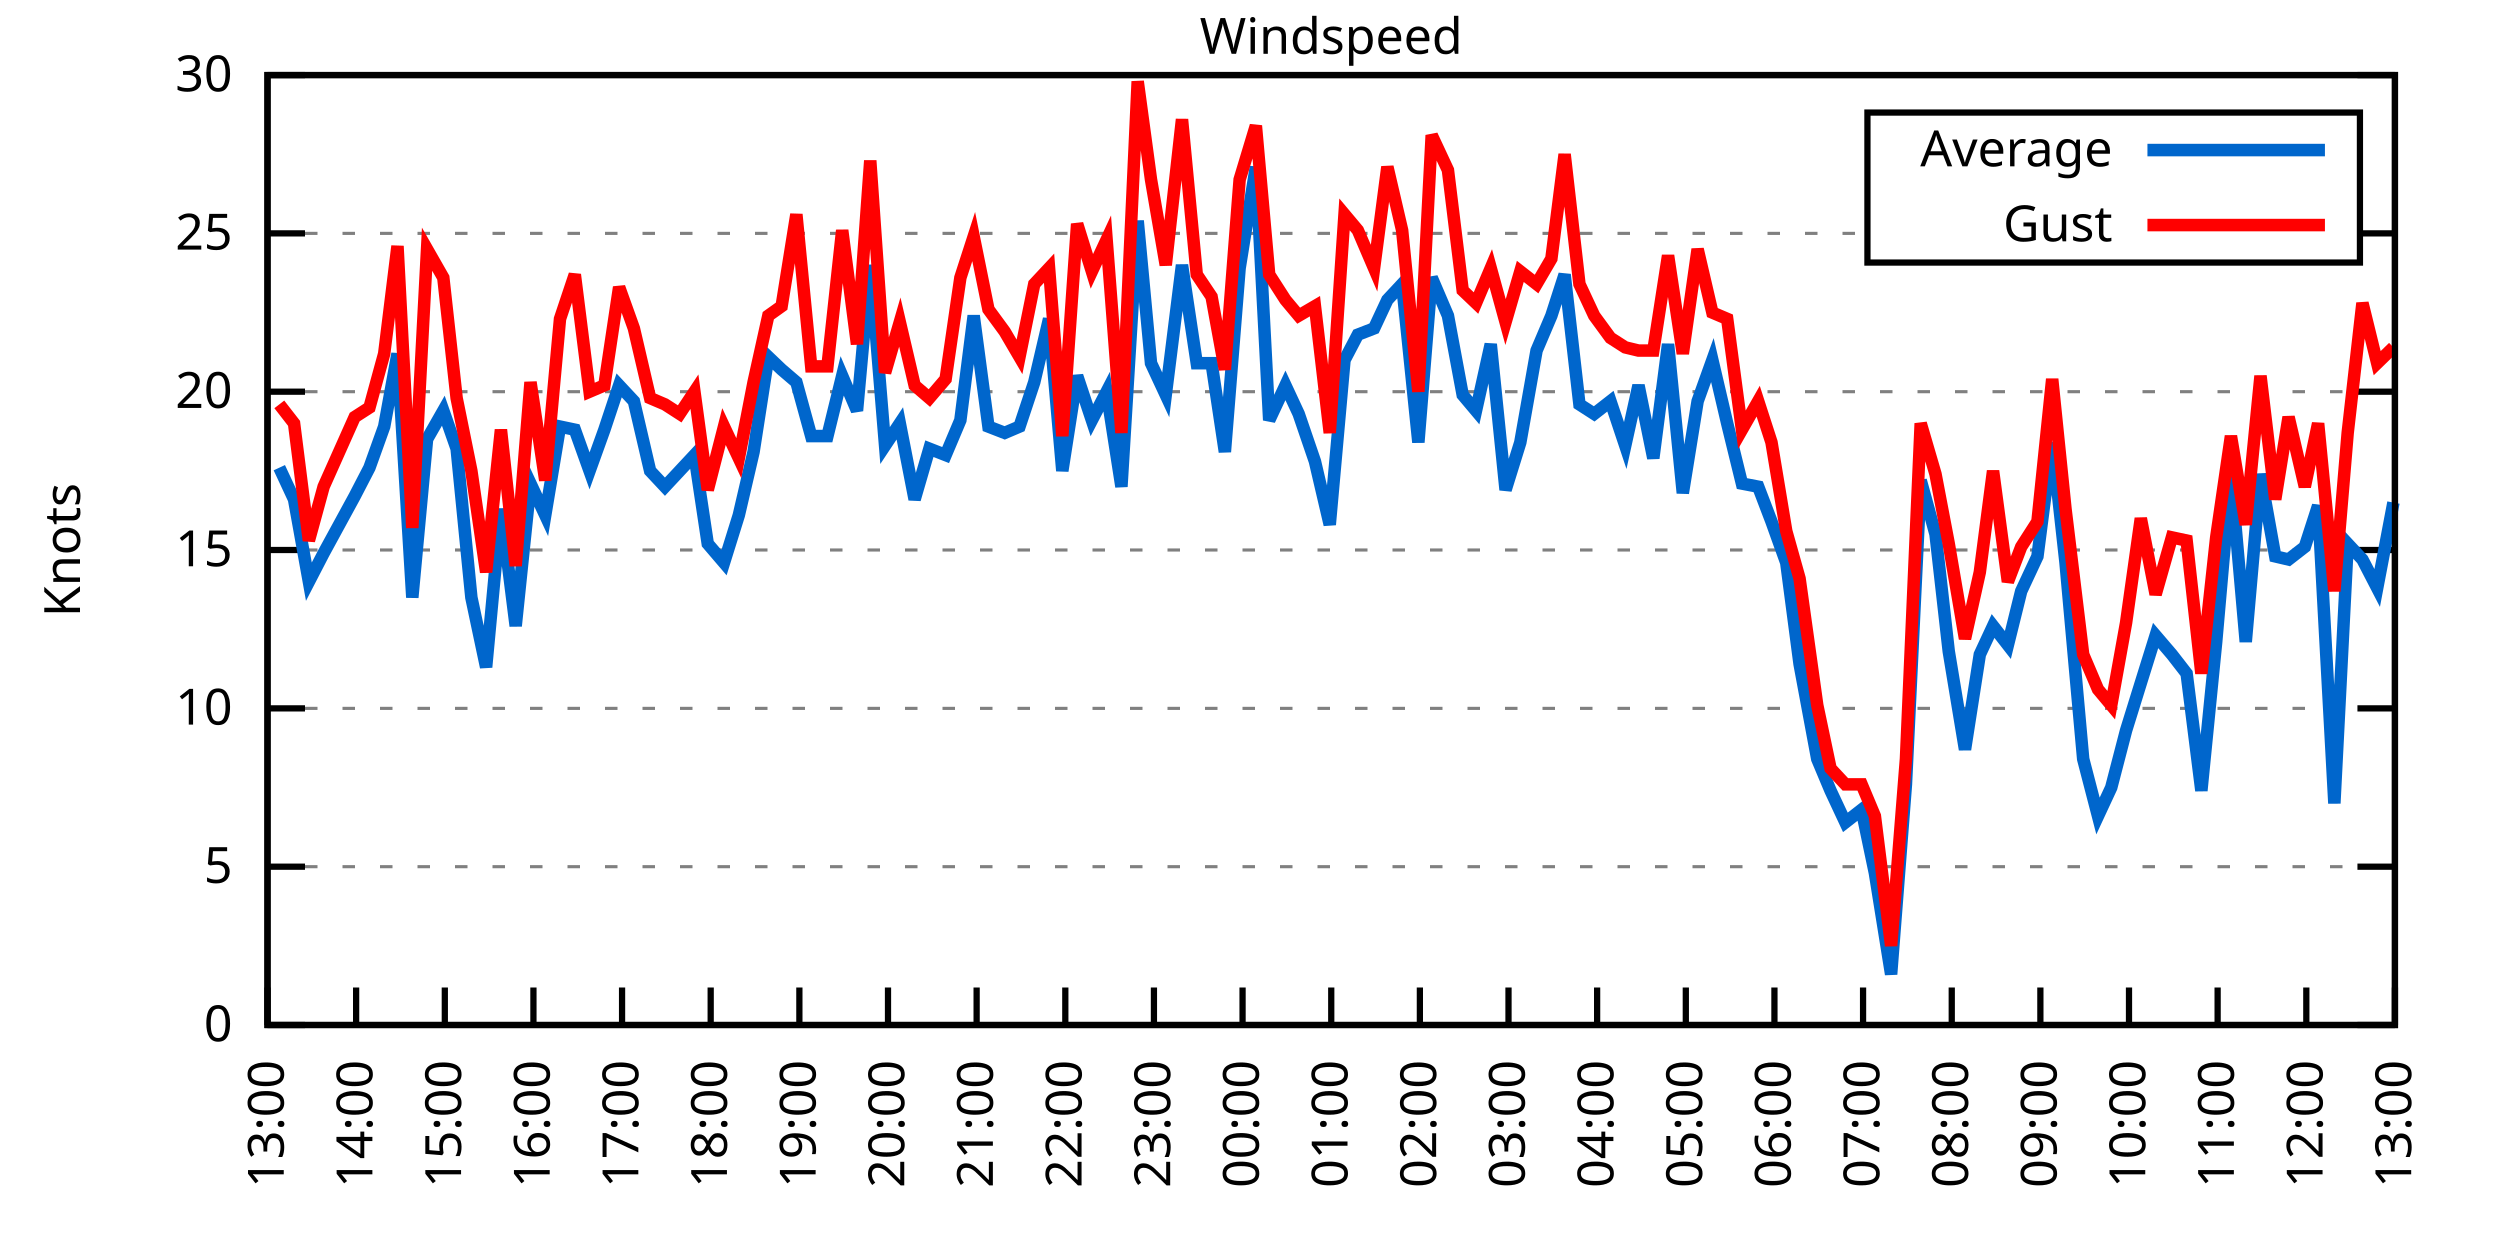
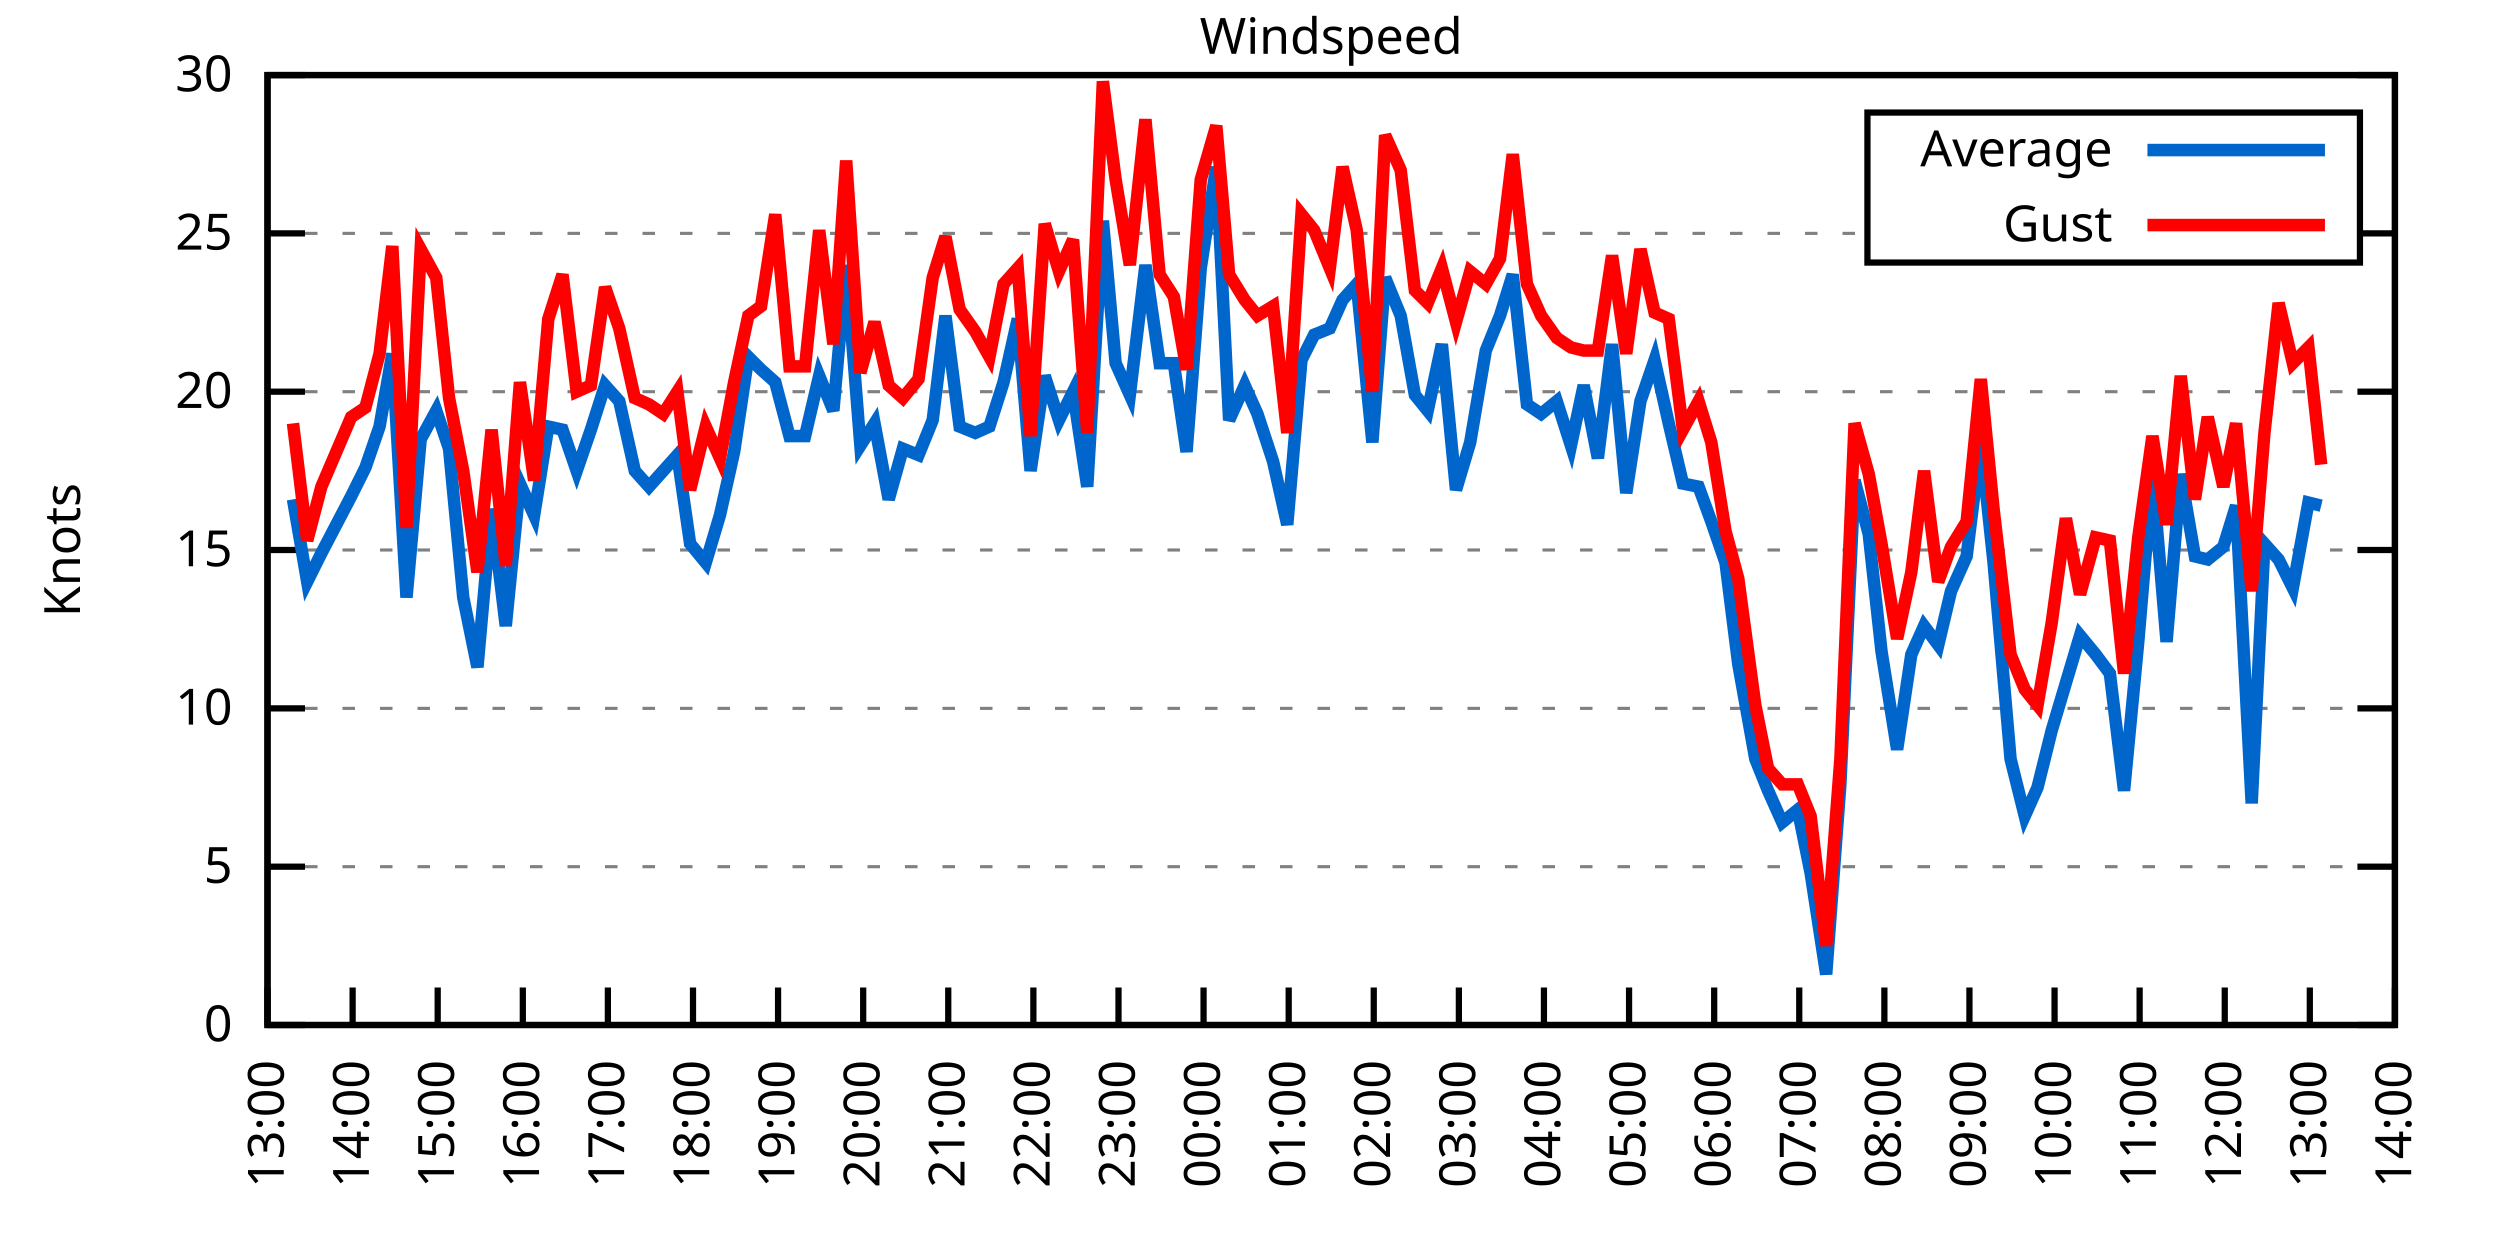
<svg xmlns="http://www.w3.org/2000/svg" xmlns:xlink="http://www.w3.org/1999/xlink" width="400" height="200" viewBox="0 0 400 200">
  <g id="gnuplot_canvas">
    <rect x="0" y="0" width="400" height="200" fill="none" />
    <defs>
      <circle id="gpDot" r="0.5" stroke-width="0.5" stroke="currentColor" />
      <path id="gpPt0" stroke-width="0.333" stroke="currentColor" d="M-1,0 h2 M0,-1 v2" />
      <path id="gpPt1" stroke-width="0.333" stroke="currentColor" d="M-1,-1 L1,1 M1,-1 L-1,1" />
      <path id="gpPt2" stroke-width="0.333" stroke="currentColor" d="M-1,0 L1,0 M0,-1 L0,1 M-1,-1 L1,1 M-1,1 L1,-1" />
      <rect id="gpPt3" stroke-width="0.333" stroke="currentColor" x="-1" y="-1" width="2" height="2" />
      <rect id="gpPt4" stroke-width="0.333" stroke="currentColor" fill="currentColor" x="-1" y="-1" width="2" height="2" />
      <circle id="gpPt5" stroke-width="0.333" stroke="currentColor" cx="0" cy="0" r="1" />
      <use xlink:href="#gpPt5" id="gpPt6" fill="currentColor" stroke="none" />
      <path id="gpPt7" stroke-width="0.333" stroke="currentColor" d="M0,-1.33 L-1.33,0.67 L1.33,0.67 z" />
      <use xlink:href="#gpPt7" id="gpPt8" fill="currentColor" stroke="none" />
      <use xlink:href="#gpPt7" id="gpPt9" stroke="currentColor" transform="rotate(180)" />
      <use xlink:href="#gpPt9" id="gpPt10" fill="currentColor" stroke="none" />
      <use xlink:href="#gpPt3" id="gpPt11" stroke="currentColor" transform="rotate(45)" />
      <use xlink:href="#gpPt11" id="gpPt12" fill="currentColor" stroke="none" />
      <path id="gpPt13" stroke-width="0.333" stroke="currentColor" d="M0,1.330 L1.265,0.411 L0.782,-1.067 L-0.782,-1.076 L-1.265,0.411 z" />
      <use xlink:href="#gpPt13" id="gpPt14" fill="currentColor" stroke="none" />
      <filter id="textbox" filterUnits="objectBoundingBox" x="0" y="0" height="1" width="1">
        <feFlood flood-color="white" flood-opacity="1" result="bgnd" />
        <feComposite in="SourceGraphic" in2="bgnd" operator="atop" />
      </filter>
      <filter id="greybox" filterUnits="objectBoundingBox" x="0" y="0" height="1" width="1">
        <feFlood flood-color="lightgrey" flood-opacity="1" result="grey" />
        <feComposite in="SourceGraphic" in2="grey" operator="atop" />
      </filter>
    </defs>
    <g fill="none" color="white" stroke="currentColor" stroke-width="1.00" stroke-linecap="butt" stroke-linejoin="miter">
</g>
    <g fill="none" color="black" stroke="currentColor" stroke-width="1.00" stroke-linecap="butt" stroke-linejoin="miter">
      <g stroke="none" shape-rendering="crispEdges">
        <polygon fill="rgb(255, 255, 255)" points="42.80,164.00 383.18,164.00 383.18,12.02 42.80,12.02 " />
      </g>
    </g>
    <g fill="none" color="black" stroke="currentColor" stroke-width="1.00" stroke-linecap="butt" stroke-linejoin="miter">
</g>
    <g fill="none" color="black" stroke="black" stroke-width="0.50" stroke-linecap="butt" stroke-linejoin="miter">
</g>
    <g fill="none" color="gray" stroke="currentColor" stroke-width="0.50" stroke-linecap="butt" stroke-linejoin="miter">
      <path stroke="gray" stroke-dasharray="2,4" class="gridline" d="M42.80,164.00 L383.19,164.00  " />
    </g>
    <g fill="none" color="gray" stroke="gray" stroke-width="1.00" stroke-linecap="butt" stroke-linejoin="miter">
</g>
    <g fill="none" color="black" stroke="currentColor" stroke-width="1.00" stroke-linecap="butt" stroke-linejoin="miter">
      <path stroke="black" d="M42.80,164.00 L48.80,164.00 M383.19,164.00 L377.19,164.00  " />
      <g transform="translate(37.20,166.60)" stroke="none" fill="black" font-family="Sans" font-size="8.00" text-anchor="end">
        <text>
          <tspan font-family="Sans"> 0</tspan>
        </text>
      </g>
    </g>
    <g fill="none" color="black" stroke="currentColor" stroke-width="1.00" stroke-linecap="butt" stroke-linejoin="miter">
</g>
    <g fill="none" color="black" stroke="black" stroke-width="0.50" stroke-linecap="butt" stroke-linejoin="miter">
</g>
    <g fill="none" color="gray" stroke="currentColor" stroke-width="0.50" stroke-linecap="butt" stroke-linejoin="miter">
      <path stroke="gray" stroke-dasharray="2,4" class="gridline" d="M42.80,138.67 L383.19,138.67  " />
    </g>
    <g fill="none" color="gray" stroke="gray" stroke-width="1.00" stroke-linecap="butt" stroke-linejoin="miter">
</g>
    <g fill="none" color="black" stroke="currentColor" stroke-width="1.00" stroke-linecap="butt" stroke-linejoin="miter">
      <path stroke="black" d="M42.80,138.67 L48.80,138.67 M383.19,138.67 L377.19,138.67  " />
      <g transform="translate(37.20,141.27)" stroke="none" fill="black" font-family="Sans" font-size="8.00" text-anchor="end">
        <text>
          <tspan font-family="Sans"> 5</tspan>
        </text>
      </g>
    </g>
    <g fill="none" color="black" stroke="currentColor" stroke-width="1.00" stroke-linecap="butt" stroke-linejoin="miter">
</g>
    <g fill="none" color="black" stroke="black" stroke-width="0.50" stroke-linecap="butt" stroke-linejoin="miter">
</g>
    <g fill="none" color="gray" stroke="currentColor" stroke-width="0.50" stroke-linecap="butt" stroke-linejoin="miter">
      <path stroke="gray" stroke-dasharray="2,4" class="gridline" d="M42.80,113.34 L383.19,113.34  " />
    </g>
    <g fill="none" color="gray" stroke="gray" stroke-width="1.00" stroke-linecap="butt" stroke-linejoin="miter">
</g>
    <g fill="none" color="black" stroke="currentColor" stroke-width="1.00" stroke-linecap="butt" stroke-linejoin="miter">
      <path stroke="black" d="M42.80,113.34 L48.80,113.34 M383.19,113.34 L377.19,113.34  " />
      <g transform="translate(37.20,115.94)" stroke="none" fill="black" font-family="Sans" font-size="8.00" text-anchor="end">
        <text>
          <tspan font-family="Sans"> 10</tspan>
        </text>
      </g>
    </g>
    <g fill="none" color="black" stroke="currentColor" stroke-width="1.00" stroke-linecap="butt" stroke-linejoin="miter">
</g>
    <g fill="none" color="black" stroke="black" stroke-width="0.50" stroke-linecap="butt" stroke-linejoin="miter">
</g>
    <g fill="none" color="gray" stroke="currentColor" stroke-width="0.50" stroke-linecap="butt" stroke-linejoin="miter">
      <path stroke="gray" stroke-dasharray="2,4" class="gridline" d="M42.80,88.00 L383.19,88.00  " />
    </g>
    <g fill="none" color="gray" stroke="gray" stroke-width="1.00" stroke-linecap="butt" stroke-linejoin="miter">
</g>
    <g fill="none" color="black" stroke="currentColor" stroke-width="1.00" stroke-linecap="butt" stroke-linejoin="miter">
      <path stroke="black" d="M42.80,88.00 L48.80,88.00 M383.19,88.00 L377.19,88.00  " />
      <g transform="translate(37.20,90.60)" stroke="none" fill="black" font-family="Sans" font-size="8.00" text-anchor="end">
        <text>
          <tspan font-family="Sans"> 15</tspan>
        </text>
      </g>
    </g>
    <g fill="none" color="black" stroke="currentColor" stroke-width="1.00" stroke-linecap="butt" stroke-linejoin="miter">
</g>
    <g fill="none" color="black" stroke="black" stroke-width="0.50" stroke-linecap="butt" stroke-linejoin="miter">
</g>
    <g fill="none" color="gray" stroke="currentColor" stroke-width="0.50" stroke-linecap="butt" stroke-linejoin="miter">
      <path stroke="gray" stroke-dasharray="2,4" class="gridline" d="M42.80,62.67 L383.19,62.67  " />
    </g>
    <g fill="none" color="gray" stroke="gray" stroke-width="1.00" stroke-linecap="butt" stroke-linejoin="miter">
</g>
    <g fill="none" color="black" stroke="currentColor" stroke-width="1.00" stroke-linecap="butt" stroke-linejoin="miter">
      <path stroke="black" d="M42.80,62.67 L48.80,62.67 M383.19,62.67 L377.19,62.67  " />
      <g transform="translate(37.20,65.27)" stroke="none" fill="black" font-family="Sans" font-size="8.00" text-anchor="end">
        <text>
          <tspan font-family="Sans"> 20</tspan>
        </text>
      </g>
    </g>
    <g fill="none" color="black" stroke="currentColor" stroke-width="1.00" stroke-linecap="butt" stroke-linejoin="miter">
</g>
    <g fill="none" color="black" stroke="black" stroke-width="0.50" stroke-linecap="butt" stroke-linejoin="miter">
</g>
    <g fill="none" color="gray" stroke="currentColor" stroke-width="0.50" stroke-linecap="butt" stroke-linejoin="miter">
      <path stroke="gray" stroke-dasharray="2,4" class="gridline" d="M42.80,37.34 L298.79,37.34 M377.59,37.34 L383.19,37.34  " />
    </g>
    <g fill="none" color="gray" stroke="gray" stroke-width="1.00" stroke-linecap="butt" stroke-linejoin="miter">
</g>
    <g fill="none" color="black" stroke="currentColor" stroke-width="1.00" stroke-linecap="butt" stroke-linejoin="miter">
      <path stroke="black" d="M42.80,37.34 L48.80,37.34 M383.19,37.34 L377.19,37.34  " />
      <g transform="translate(37.20,39.94)" stroke="none" fill="black" font-family="Sans" font-size="8.00" text-anchor="end">
        <text>
          <tspan font-family="Sans"> 25</tspan>
        </text>
      </g>
    </g>
    <g fill="none" color="black" stroke="currentColor" stroke-width="1.00" stroke-linecap="butt" stroke-linejoin="miter">
</g>
    <g fill="none" color="black" stroke="black" stroke-width="0.50" stroke-linecap="butt" stroke-linejoin="miter">
</g>
    <g fill="none" color="gray" stroke="currentColor" stroke-width="0.50" stroke-linecap="butt" stroke-linejoin="miter">
      <path stroke="gray" stroke-dasharray="2,4" class="gridline" d="M42.80,12.01 L383.19,12.01  " />
    </g>
    <g fill="none" color="gray" stroke="gray" stroke-width="1.00" stroke-linecap="butt" stroke-linejoin="miter">
</g>
    <g fill="none" color="black" stroke="currentColor" stroke-width="1.00" stroke-linecap="butt" stroke-linejoin="miter">
      <path stroke="black" d="M42.80,12.01 L48.80,12.01 M383.19,12.01 L377.19,12.01  " />
      <g transform="translate(37.20,14.61)" stroke="none" fill="black" font-family="Sans" font-size="8.00" text-anchor="end">
        <text>
          <tspan font-family="Sans"> 30</tspan>
        </text>
      </g>
    </g>
    <g fill="none" color="black" stroke="currentColor" stroke-width="1.00" stroke-linecap="butt" stroke-linejoin="miter">
      <path stroke="black" d="M42.80,164.00 L42.80,158.00  " />
      <g transform="translate(45.40,169.60) rotate(270.00)" stroke="none" fill="black" font-family="Sans" font-size="8.00" text-anchor="end">
        <text>
          <tspan font-family="Sans">13:00</tspan>
        </text>
      </g>
    </g>
    <g fill="none" color="black" stroke="currentColor" stroke-width="1.00" stroke-linecap="butt" stroke-linejoin="miter">
-       <path stroke="black" d="M56.98,164.00 L56.98,158.00  " />
-       <g transform="translate(59.58,169.60) rotate(270.00)" stroke="none" fill="black" font-family="Sans" font-size="8.00" text-anchor="end">
+       <path stroke="black" d="M56.42,164.00 L56.42,158.00  " />
+       <g transform="translate(59.02,169.60) rotate(270.00)" stroke="none" fill="black" font-family="Sans" font-size="8.00" text-anchor="end">
        <text>
          <tspan font-family="Sans">14:00</tspan>
        </text>
      </g>
    </g>
    <g fill="none" color="black" stroke="currentColor" stroke-width="1.00" stroke-linecap="butt" stroke-linejoin="miter">
-       <path stroke="black" d="M71.17,164.00 L71.17,158.00  " />
-       <g transform="translate(73.77,169.60) rotate(270.00)" stroke="none" fill="black" font-family="Sans" font-size="8.00" text-anchor="end">
+       <path stroke="black" d="M70.03,164.00 L70.03,158.00  " />
+       <g transform="translate(72.63,169.60) rotate(270.00)" stroke="none" fill="black" font-family="Sans" font-size="8.00" text-anchor="end">
        <text>
          <tspan font-family="Sans">15:00</tspan>
        </text>
      </g>
    </g>
    <g fill="none" color="black" stroke="currentColor" stroke-width="1.00" stroke-linecap="butt" stroke-linejoin="miter">
-       <path stroke="black" d="M85.35,164.00 L85.35,158.00  " />
-       <g transform="translate(87.95,169.60) rotate(270.00)" stroke="none" fill="black" font-family="Sans" font-size="8.00" text-anchor="end">
+       <path stroke="black" d="M83.65,164.00 L83.65,158.00  " />
+       <g transform="translate(86.25,169.60) rotate(270.00)" stroke="none" fill="black" font-family="Sans" font-size="8.00" text-anchor="end">
        <text>
          <tspan font-family="Sans">16:00</tspan>
        </text>
      </g>
    </g>
    <g fill="none" color="black" stroke="currentColor" stroke-width="1.00" stroke-linecap="butt" stroke-linejoin="miter">
-       <path stroke="black" d="M99.53,164.00 L99.53,158.00  " />
-       <g transform="translate(102.13,169.60) rotate(270.00)" stroke="none" fill="black" font-family="Sans" font-size="8.00" text-anchor="end">
+       <path stroke="black" d="M97.26,164.00 L97.26,158.00  " />
+       <g transform="translate(99.86,169.60) rotate(270.00)" stroke="none" fill="black" font-family="Sans" font-size="8.00" text-anchor="end">
        <text>
          <tspan font-family="Sans">17:00</tspan>
        </text>
      </g>
    </g>
    <g fill="none" color="black" stroke="currentColor" stroke-width="1.00" stroke-linecap="butt" stroke-linejoin="miter">
-       <path stroke="black" d="M113.71,164.00 L113.71,158.00  " />
-       <g transform="translate(116.31,169.60) rotate(270.00)" stroke="none" fill="black" font-family="Sans" font-size="8.00" text-anchor="end">
+       <path stroke="black" d="M110.88,164.00 L110.88,158.00  " />
+       <g transform="translate(113.48,169.60) rotate(270.00)" stroke="none" fill="black" font-family="Sans" font-size="8.00" text-anchor="end">
        <text>
          <tspan font-family="Sans">18:00</tspan>
        </text>
      </g>
    </g>
    <g fill="none" color="black" stroke="currentColor" stroke-width="1.00" stroke-linecap="butt" stroke-linejoin="miter">
-       <path stroke="black" d="M127.90,164.00 L127.90,158.00  " />
-       <g transform="translate(130.50,169.60) rotate(270.00)" stroke="none" fill="black" font-family="Sans" font-size="8.00" text-anchor="end">
+       <path stroke="black" d="M124.49,164.00 L124.49,158.00  " />
+       <g transform="translate(127.09,169.60) rotate(270.00)" stroke="none" fill="black" font-family="Sans" font-size="8.00" text-anchor="end">
        <text>
          <tspan font-family="Sans">19:00</tspan>
        </text>
      </g>
    </g>
    <g fill="none" color="black" stroke="currentColor" stroke-width="1.00" stroke-linecap="butt" stroke-linejoin="miter">
-       <path stroke="black" d="M142.08,164.00 L142.08,158.00  " />
-       <g transform="translate(144.68,169.60) rotate(270.00)" stroke="none" fill="black" font-family="Sans" font-size="8.00" text-anchor="end">
+       <path stroke="black" d="M138.11,164.00 L138.11,158.00  " />
+       <g transform="translate(140.71,169.60) rotate(270.00)" stroke="none" fill="black" font-family="Sans" font-size="8.00" text-anchor="end">
        <text>
          <tspan font-family="Sans">20:00</tspan>
        </text>
      </g>
    </g>
    <g fill="none" color="black" stroke="currentColor" stroke-width="1.00" stroke-linecap="butt" stroke-linejoin="miter">
-       <path stroke="black" d="M156.26,164.00 L156.26,158.00  " />
-       <g transform="translate(158.86,169.60) rotate(270.00)" stroke="none" fill="black" font-family="Sans" font-size="8.00" text-anchor="end">
+       <path stroke="black" d="M151.72,164.00 L151.72,158.00  " />
+       <g transform="translate(154.32,169.60) rotate(270.00)" stroke="none" fill="black" font-family="Sans" font-size="8.00" text-anchor="end">
        <text>
          <tspan font-family="Sans">21:00</tspan>
        </text>
      </g>
    </g>
    <g fill="none" color="black" stroke="currentColor" stroke-width="1.00" stroke-linecap="butt" stroke-linejoin="miter">
-       <path stroke="black" d="M170.45,164.00 L170.45,158.00  " />
-       <g transform="translate(173.05,169.60) rotate(270.00)" stroke="none" fill="black" font-family="Sans" font-size="8.00" text-anchor="end">
+       <path stroke="black" d="M165.34,164.00 L165.34,158.00  " />
+       <g transform="translate(167.94,169.60) rotate(270.00)" stroke="none" fill="black" font-family="Sans" font-size="8.00" text-anchor="end">
        <text>
          <tspan font-family="Sans">22:00</tspan>
        </text>
      </g>
    </g>
    <g fill="none" color="black" stroke="currentColor" stroke-width="1.00" stroke-linecap="butt" stroke-linejoin="miter">
-       <path stroke="black" d="M184.63,164.00 L184.63,158.00  " />
-       <g transform="translate(187.23,169.60) rotate(270.00)" stroke="none" fill="black" font-family="Sans" font-size="8.00" text-anchor="end">
+       <path stroke="black" d="M178.96,164.00 L178.96,158.00  " />
+       <g transform="translate(181.56,169.60) rotate(270.00)" stroke="none" fill="black" font-family="Sans" font-size="8.00" text-anchor="end">
        <text>
          <tspan font-family="Sans">23:00</tspan>
        </text>
      </g>
    </g>
    <g fill="none" color="black" stroke="currentColor" stroke-width="1.00" stroke-linecap="butt" stroke-linejoin="miter">
-       <path stroke="black" d="M198.81,164.00 L198.81,158.00  " />
-       <g transform="translate(201.41,169.60) rotate(270.00)" stroke="none" fill="black" font-family="Sans" font-size="8.00" text-anchor="end">
+       <path stroke="black" d="M192.57,164.00 L192.57,158.00  " />
+       <g transform="translate(195.17,169.60) rotate(270.00)" stroke="none" fill="black" font-family="Sans" font-size="8.00" text-anchor="end">
        <text>
          <tspan font-family="Sans">00:00</tspan>
        </text>
      </g>
    </g>
    <g fill="none" color="black" stroke="currentColor" stroke-width="1.00" stroke-linecap="butt" stroke-linejoin="miter">
-       <path stroke="black" d="M213.00,164.00 L213.00,158.00  " />
-       <g transform="translate(215.60,169.60) rotate(270.00)" stroke="none" fill="black" font-family="Sans" font-size="8.00" text-anchor="end">
+       <path stroke="black" d="M206.19,164.00 L206.19,158.00  " />
+       <g transform="translate(208.79,169.60) rotate(270.00)" stroke="none" fill="black" font-family="Sans" font-size="8.00" text-anchor="end">
        <text>
          <tspan font-family="Sans">01:00</tspan>
        </text>
      </g>
    </g>
    <g fill="none" color="black" stroke="currentColor" stroke-width="1.00" stroke-linecap="butt" stroke-linejoin="miter">
-       <path stroke="black" d="M227.18,164.00 L227.18,158.00  " />
-       <g transform="translate(229.78,169.60) rotate(270.00)" stroke="none" fill="black" font-family="Sans" font-size="8.00" text-anchor="end">
+       <path stroke="black" d="M219.80,164.00 L219.80,158.00  " />
+       <g transform="translate(222.40,169.60) rotate(270.00)" stroke="none" fill="black" font-family="Sans" font-size="8.00" text-anchor="end">
        <text>
          <tspan font-family="Sans">02:00</tspan>
        </text>
      </g>
    </g>
    <g fill="none" color="black" stroke="currentColor" stroke-width="1.00" stroke-linecap="butt" stroke-linejoin="miter">
-       <path stroke="black" d="M241.36,164.00 L241.36,158.00  " />
-       <g transform="translate(243.96,169.60) rotate(270.00)" stroke="none" fill="black" font-family="Sans" font-size="8.00" text-anchor="end">
+       <path stroke="black" d="M233.42,164.00 L233.42,158.00  " />
+       <g transform="translate(236.02,169.60) rotate(270.00)" stroke="none" fill="black" font-family="Sans" font-size="8.00" text-anchor="end">
        <text>
          <tspan font-family="Sans">03:00</tspan>
        </text>
      </g>
    </g>
    <g fill="none" color="black" stroke="currentColor" stroke-width="1.00" stroke-linecap="butt" stroke-linejoin="miter">
-       <path stroke="black" d="M255.54,164.00 L255.54,158.00  " />
-       <g transform="translate(258.14,169.60) rotate(270.00)" stroke="none" fill="black" font-family="Sans" font-size="8.00" text-anchor="end">
+       <path stroke="black" d="M247.03,164.00 L247.03,158.00  " />
+       <g transform="translate(249.63,169.60) rotate(270.00)" stroke="none" fill="black" font-family="Sans" font-size="8.00" text-anchor="end">
        <text>
          <tspan font-family="Sans">04:00</tspan>
        </text>
      </g>
    </g>
    <g fill="none" color="black" stroke="currentColor" stroke-width="1.00" stroke-linecap="butt" stroke-linejoin="miter">
-       <path stroke="black" d="M269.73,164.00 L269.73,158.00  " />
-       <g transform="translate(272.33,169.60) rotate(270.00)" stroke="none" fill="black" font-family="Sans" font-size="8.00" text-anchor="end">
+       <path stroke="black" d="M260.65,164.00 L260.65,158.00  " />
+       <g transform="translate(263.25,169.60) rotate(270.00)" stroke="none" fill="black" font-family="Sans" font-size="8.00" text-anchor="end">
        <text>
          <tspan font-family="Sans">05:00</tspan>
        </text>
      </g>
    </g>
    <g fill="none" color="black" stroke="currentColor" stroke-width="1.00" stroke-linecap="butt" stroke-linejoin="miter">
-       <path stroke="black" d="M283.91,164.00 L283.91,158.00  " />
-       <g transform="translate(286.51,169.60) rotate(270.00)" stroke="none" fill="black" font-family="Sans" font-size="8.00" text-anchor="end">
+       <path stroke="black" d="M274.27,164.00 L274.27,158.00  " />
+       <g transform="translate(276.87,169.60) rotate(270.00)" stroke="none" fill="black" font-family="Sans" font-size="8.00" text-anchor="end">
        <text>
          <tspan font-family="Sans">06:00</tspan>
        </text>
      </g>
    </g>
    <g fill="none" color="black" stroke="currentColor" stroke-width="1.00" stroke-linecap="butt" stroke-linejoin="miter">
-       <path stroke="black" d="M298.09,164.00 L298.09,158.00  " />
-       <g transform="translate(300.69,169.60) rotate(270.00)" stroke="none" fill="black" font-family="Sans" font-size="8.00" text-anchor="end">
+       <path stroke="black" d="M287.88,164.00 L287.88,158.00  " />
+       <g transform="translate(290.48,169.60) rotate(270.00)" stroke="none" fill="black" font-family="Sans" font-size="8.00" text-anchor="end">
        <text>
          <tspan font-family="Sans">07:00</tspan>
        </text>
      </g>
    </g>
    <g fill="none" color="black" stroke="currentColor" stroke-width="1.00" stroke-linecap="butt" stroke-linejoin="miter">
-       <path stroke="black" d="M312.28,164.00 L312.28,158.00  " />
-       <g transform="translate(314.88,169.60) rotate(270.00)" stroke="none" fill="black" font-family="Sans" font-size="8.00" text-anchor="end">
+       <path stroke="black" d="M301.50,164.00 L301.50,158.00  " />
+       <g transform="translate(304.10,169.60) rotate(270.00)" stroke="none" fill="black" font-family="Sans" font-size="8.00" text-anchor="end">
        <text>
          <tspan font-family="Sans">08:00</tspan>
        </text>
      </g>
    </g>
    <g fill="none" color="black" stroke="currentColor" stroke-width="1.00" stroke-linecap="butt" stroke-linejoin="miter">
-       <path stroke="black" d="M326.46,164.00 L326.46,158.00  " />
-       <g transform="translate(329.06,169.60) rotate(270.00)" stroke="none" fill="black" font-family="Sans" font-size="8.00" text-anchor="end">
+       <path stroke="black" d="M315.11,164.00 L315.11,158.00  " />
+       <g transform="translate(317.71,169.60) rotate(270.00)" stroke="none" fill="black" font-family="Sans" font-size="8.00" text-anchor="end">
        <text>
          <tspan font-family="Sans">09:00</tspan>
        </text>
      </g>
    </g>
    <g fill="none" color="black" stroke="currentColor" stroke-width="1.00" stroke-linecap="butt" stroke-linejoin="miter">
-       <path stroke="black" d="M340.64,164.00 L340.64,158.00  " />
-       <g transform="translate(343.24,169.60) rotate(270.00)" stroke="none" fill="black" font-family="Sans" font-size="8.00" text-anchor="end">
+       <path stroke="black" d="M328.73,164.00 L328.73,158.00  " />
+       <g transform="translate(331.33,169.60) rotate(270.00)" stroke="none" fill="black" font-family="Sans" font-size="8.00" text-anchor="end">
        <text>
          <tspan font-family="Sans">10:00</tspan>
        </text>
      </g>
    </g>
    <g fill="none" color="black" stroke="currentColor" stroke-width="1.00" stroke-linecap="butt" stroke-linejoin="miter">
-       <path stroke="black" d="M354.82,164.00 L354.82,158.00  " />
-       <g transform="translate(357.42,169.60) rotate(270.00)" stroke="none" fill="black" font-family="Sans" font-size="8.00" text-anchor="end">
+       <path stroke="black" d="M342.34,164.00 L342.34,158.00  " />
+       <g transform="translate(344.94,169.60) rotate(270.00)" stroke="none" fill="black" font-family="Sans" font-size="8.00" text-anchor="end">
        <text>
          <tspan font-family="Sans">11:00</tspan>
        </text>
      </g>
    </g>
    <g fill="none" color="black" stroke="currentColor" stroke-width="1.00" stroke-linecap="butt" stroke-linejoin="miter">
-       <path stroke="black" d="M369.01,164.00 L369.01,158.00  " />
-       <g transform="translate(371.61,169.60) rotate(270.00)" stroke="none" fill="black" font-family="Sans" font-size="8.00" text-anchor="end">
+       <path stroke="black" d="M355.96,164.00 L355.96,158.00  " />
+       <g transform="translate(358.56,169.60) rotate(270.00)" stroke="none" fill="black" font-family="Sans" font-size="8.00" text-anchor="end">
        <text>
          <tspan font-family="Sans">12:00</tspan>
+         </text>
+       </g>
+     </g>
+     <g fill="none" color="black" stroke="currentColor" stroke-width="1.00" stroke-linecap="butt" stroke-linejoin="miter">
+       <path stroke="black" d="M369.57,164.00 L369.57,158.00  " />
+       <g transform="translate(372.17,169.60) rotate(270.00)" stroke="none" fill="black" font-family="Sans" font-size="8.00" text-anchor="end">
+         <text>
+           <tspan font-family="Sans">13:00</tspan>
        </text>
      </g>
    </g>
    <g fill="none" color="black" stroke="currentColor" stroke-width="1.00" stroke-linecap="butt" stroke-linejoin="miter">
      <path stroke="black" d="M383.19,164.00 L383.19,158.00  " />
      <g transform="translate(385.79,169.60) rotate(270.00)" stroke="none" fill="black" font-family="Sans" font-size="8.00" text-anchor="end">
        <text>
-           <tspan font-family="Sans">13:00</tspan>
+           <tspan font-family="Sans">14:00</tspan>
        </text>
      </g>
    </g>
    <g fill="none" color="black" stroke="currentColor" stroke-width="1.00" stroke-linecap="butt" stroke-linejoin="miter">
</g>
    <g fill="none" color="black" stroke="currentColor" stroke-width="1.00" stroke-linecap="butt" stroke-linejoin="miter">
      <path stroke="black" d="M42.80,12.01 L42.80,164.00 L383.19,164.00 L383.19,12.01 L42.80,12.01 Z  " />
    </g>
    <g fill="none" color="black" stroke="currentColor" stroke-width="1.00" stroke-linecap="butt" stroke-linejoin="miter">
</g>
    <g fill="none" color="black" stroke="currentColor" stroke-width="1.00" stroke-linecap="butt" stroke-linejoin="miter">
      <path stroke="black" d="M298.79,42.01 L298.79,18.01 L377.59,18.01 L377.59,42.01 L298.79,42.01 Z  " />
    </g>
    <g id="Windspeed_plot_1">
      <g fill="none" color="white" stroke="black" stroke-width="2.00" stroke-linecap="butt" stroke-linejoin="miter">
</g>
      <g fill="none" color="black" stroke="currentColor" stroke-width="2.00" stroke-linecap="butt" stroke-linejoin="miter">
        <g transform="translate(337.99,26.61)" stroke="none" fill="black" font-family="Sans" font-size="8.00" text-anchor="end">
          <text>
            <tspan font-family="Sans">Average</tspan>
          </text>
        </g>
      </g>
      <g fill="none" color="black" stroke="currentColor" stroke-width="2.00" stroke-linecap="butt" stroke-linejoin="miter">
-         <path stroke="rgb(  0, 102, 204)" d="M343.59,24.01 L371.99,24.01 M44.69,74.83 L47.05,79.90 L49.42,93.07 L51.78,88.51 L56.75,79.39 L59.11,74.83   L61.47,68.25 L63.60,56.59 L65.97,95.60 L68.33,70.27 L70.93,65.71 L73.06,71.79 L75.42,95.60 L77.78,106.75   L80.15,81.42 L82.51,100.16 L84.88,77.37 L87.24,82.43 L89.60,68.25 L91.97,68.75 L94.33,75.34 L96.70,68.75   L99.06,61.66 L101.42,64.19 L104.02,75.34 L106.39,77.87 L108.75,75.34 L111.11,72.81 L113.24,86.99 L115.84,90.03   L118.21,82.43 L120.57,72.30 L122.93,57.10 L125.06,59.13 L127.42,61.15 L129.79,69.77 L132.39,69.77 L134.75,60.14   L137.12,65.71 L139.24,42.41 L141.61,71.29 L143.97,67.74 L146.34,79.90 L148.70,71.79 L151.30,72.81 L153.66,67.23   L155.79,50.51 L158.15,68.25 L160.75,69.26 L163.12,68.25 L165.48,61.15 L167.85,51.02 L169.97,75.34 L172.34,60.14   L174.70,67.23 L177.06,62.67 L179.43,77.87 L182.03,35.32 L184.16,58.11 L186.52,63.18 L189.12,42.41 L191.48,58.11   L193.85,58.11 L195.98,72.30 L198.34,42.91 L200.94,26.70 L203.07,67.23 L205.67,61.66 L207.79,66.22 L210.39,73.82   L212.76,83.95 L215.12,57.61 L217.25,53.55 L219.85,52.54 L221.98,47.98 L224.34,45.45 L226.94,70.78 L229.07,44.43   L231.67,50.51 L234.03,63.18 L236.16,65.71 L238.52,55.07 L240.89,78.38 L243.25,70.78 L245.85,56.09 L248.22,50.51   L250.34,43.93 L252.71,64.70 L255.07,66.22 L257.67,64.19 L260.04,71.29 L262.16,61.66 L264.53,73.31 L266.89,55.07   L269.25,78.89 L271.62,64.19 L273.98,57.61 L276.35,67.74 L278.71,77.37 L281.31,77.87 L283.44,83.45 L285.80,90.03   L287.93,106.24 L290.76,121.44 L292.89,126.51 L295.26,131.58 L297.86,129.55 L299.98,139.68 L302.58,155.89 L304.95,125.50   L307.31,76.86 L309.68,85.47 L311.80,104.22 L314.40,119.92 L316.77,104.72 L318.89,100.16 L321.26,103.20 L323.39,94.59   L325.99,89.02 L328.35,70.78 L330.48,90.03 L333.31,121.44 L335.68,130.56 L337.80,126.00 L340.17,116.88 L342.53,109.28   L344.90,101.68 L347.50,104.72 L349.86,107.76 L352.22,126.51 L354.59,102.70 L356.95,75.85 L359.32,102.70 L361.68,75.85   L364.04,89.02 L366.17,89.52 L368.77,87.50 L370.90,80.91 L373.50,128.54 L375.63,86.99 L377.99,89.52 L380.35,94.08   L382.95,80.41  " />
+         <path stroke="rgb(  0, 102, 204)" d="M343.59,24.01 L371.99,24.01 M46.88,79.90 L49.15,93.07 L51.42,88.51 L56.19,79.39 L58.46,74.83 L60.73,68.25   L62.77,56.59 L65.04,95.60 L67.31,70.27 L69.80,65.71 L71.85,71.79 L74.12,95.60 L76.39,106.75 L78.65,81.42   L80.92,100.16 L83.19,77.37 L85.46,82.43 L87.73,68.25 L90.00,68.75 L92.27,75.34 L94.54,68.75 L96.81,61.66   L99.08,64.19 L101.57,75.34 L103.84,77.87 L106.11,75.34 L108.38,72.81 L110.42,86.99 L112.92,90.03 L115.19,82.43   L117.46,72.30 L119.73,57.10 L121.77,59.13 L124.04,61.15 L126.31,69.77 L128.81,69.77 L131.07,60.14 L133.34,65.71   L135.39,42.41 L137.66,71.29 L139.92,67.74 L142.19,79.90 L144.46,71.79 L146.96,72.81 L149.23,67.23 L151.27,50.51   L153.54,68.25 L156.04,69.26 L158.31,68.25 L160.57,61.15 L162.84,51.02 L164.89,75.34 L167.16,60.14 L169.43,67.23   L171.69,62.67 L173.96,77.87 L176.46,35.32 L178.50,58.11 L180.77,63.18 L183.27,42.41 L185.54,58.11 L187.81,58.11   L189.85,72.30 L192.12,42.91 L194.61,26.70 L196.66,67.23 L199.15,61.66 L201.19,66.22 L203.69,73.82 L205.96,83.95   L208.23,57.61 L210.27,53.55 L212.77,52.54 L214.81,47.98 L217.08,45.45 L219.58,70.78 L221.62,44.43 L224.11,50.51   L226.38,63.18 L228.43,65.71 L230.70,55.07 L232.96,78.38 L235.23,70.78 L237.73,56.09 L240.00,50.51 L242.04,43.93   L244.31,64.70 L246.58,66.22 L249.08,64.19 L251.35,71.29 L253.39,61.66 L255.66,73.31 L257.93,55.07 L260.20,78.89   L262.47,64.19 L264.73,57.61 L267.00,67.74 L269.27,77.37 L271.77,77.87 L273.81,83.45 L276.08,90.03 L278.12,106.24   L280.85,121.44 L282.89,126.51 L285.16,131.58 L287.65,129.55 L289.70,139.68 L292.19,155.89 L294.46,125.50 L296.73,76.86   L299.00,85.47 L301.04,104.22 L303.54,119.92 L305.81,104.72 L307.85,100.16 L310.12,103.20 L312.16,94.59 L314.66,89.02   L316.93,70.78 L318.97,90.03 L321.69,121.44 L323.96,130.56 L326.00,126.00 L328.27,116.88 L330.54,109.28 L332.81,101.68   L335.31,104.72 L337.58,107.76 L339.85,126.51 L342.12,102.70 L344.39,75.85 L346.65,102.70 L348.92,75.85 L351.19,89.02   L353.24,89.52 L355.73,87.50 L357.77,80.91 L360.27,128.54 L362.31,86.99 L364.58,89.52 L366.85,94.08 L369.35,80.41   L371.39,80.91  " />
      </g>
    </g>
    <g id="Windspeed_plot_2">
      <g fill="none" color="black" stroke="currentColor" stroke-width="2.00" stroke-linecap="butt" stroke-linejoin="miter">
        <g transform="translate(337.99,38.61)" stroke="none" fill="black" font-family="Sans" font-size="8.00" text-anchor="end">
          <text>
            <tspan font-family="Sans">Gust</tspan>
          </text>
        </g>
      </g>
      <g fill="none" color="black" stroke="currentColor" stroke-width="2.00" stroke-linecap="butt" stroke-linejoin="miter">
-         <path stroke="rgb(255,   0,   0)" d="M343.59,36.01 L371.99,36.01 M44.69,64.70 L47.05,67.74 L49.42,86.49 L51.78,77.87 L56.75,66.73 L59.11,65.21   L61.47,56.59 L63.60,39.37 L65.97,84.46 L68.33,39.87 L70.93,44.43 L73.06,63.69 L75.42,75.34 L77.78,91.55   L80.15,68.75 L82.51,90.54 L84.88,61.15 L87.24,76.86 L89.60,51.02 L91.97,43.93 L94.33,62.67 L96.70,61.66   L99.06,45.95 L101.42,52.54 L104.02,63.69 L106.39,64.70 L108.75,66.22 L111.11,62.67 L113.24,78.38 L115.84,68.25   L118.21,73.31 L120.57,61.15 L122.93,50.51 L125.06,48.99 L127.42,34.30 L129.79,58.62 L132.39,58.62 L134.75,36.84   L137.12,55.07 L139.24,25.69 L141.61,59.63 L143.97,51.53 L146.34,61.66 L148.70,63.69 L151.30,60.65 L153.66,44.43   L155.79,37.85 L158.15,49.50 L160.75,53.05 L163.12,57.10 L165.48,45.45 L167.85,42.91 L169.97,69.77 L172.34,35.82   L174.70,43.42 L177.06,38.35 L179.43,69.26 L182.03,13.02 L184.16,28.73 L186.52,42.41 L189.12,19.10 L191.48,43.93   L193.85,47.47 L195.98,59.13 L198.34,28.73 L200.94,20.12 L203.07,43.93 L205.67,47.98 L207.79,50.51 L210.39,48.99   L212.76,69.26 L215.12,34.30 L217.25,36.84 L219.85,42.91 L221.98,26.70 L224.34,36.84 L226.94,62.67 L229.07,21.64   L231.67,27.21 L234.03,46.46 L236.16,48.49 L238.52,42.91 L240.89,51.53 L243.25,43.42 L245.85,45.45 L248.22,41.39   L250.34,24.68 L252.71,45.45 L255.07,50.51 L257.67,54.06 L260.04,55.58 L262.16,56.09 L264.53,56.09 L266.89,40.89   L269.25,56.59 L271.62,39.87 L273.98,50.01 L276.35,51.02 L278.71,68.75 L281.31,64.19 L283.44,70.78 L285.80,84.97   L287.93,92.56 L290.76,112.83 L292.89,122.96 L295.26,125.50 L297.86,125.50 L299.98,130.56 L302.58,151.33 L304.95,121.44   L307.31,67.74 L309.68,75.85 L311.80,86.99 L314.40,102.19 L316.77,91.55 L318.89,75.34 L321.26,93.07 L323.39,87.50   L325.99,83.45 L328.35,60.65 L330.48,81.42 L333.31,104.72 L335.68,110.30 L337.80,112.83 L340.17,99.66 L342.53,82.94   L344.90,95.10 L347.50,85.98 L349.86,86.49 L352.22,107.76 L354.59,85.98 L356.95,69.77 L359.32,83.95 L361.68,60.14   L364.04,79.90 L366.17,66.73 L368.77,77.87 L370.90,67.74 L373.50,94.59 L375.63,69.26 L377.99,48.49 L380.35,58.11   L382.95,55.58  " />
+         <path stroke="rgb(255,   0,   0)" d="M343.59,36.01 L371.99,36.01 M46.88,67.74 L49.15,86.49 L51.42,77.87 L56.19,66.73 L58.46,65.21 L60.73,56.59   L62.77,39.37 L65.04,84.46 L67.31,39.87 L69.80,44.43 L71.85,63.69 L74.12,75.34 L76.39,91.55 L78.65,68.75   L80.92,90.54 L83.19,61.15 L85.46,76.86 L87.73,51.02 L90.00,43.93 L92.27,62.67 L94.54,61.66 L96.81,45.95   L99.08,52.54 L101.57,63.69 L103.84,64.70 L106.11,66.22 L108.38,62.67 L110.42,78.38 L112.92,68.25 L115.19,73.31   L117.46,61.15 L119.73,50.51 L121.77,48.99 L124.04,34.30 L126.31,58.62 L128.81,58.62 L131.07,36.84 L133.34,55.07   L135.39,25.69 L137.66,59.63 L139.92,51.53 L142.19,61.66 L144.46,63.69 L146.96,60.65 L149.23,44.43 L151.27,37.85   L153.54,49.50 L156.04,53.05 L158.31,57.10 L160.57,45.45 L162.84,42.91 L164.89,69.77 L167.16,35.82 L169.43,43.42   L171.69,38.35 L173.96,69.26 L176.46,13.02 L178.50,28.73 L180.77,42.41 L183.27,19.10 L185.54,43.93 L187.81,47.47   L189.85,59.13 L192.12,28.73 L194.61,20.12 L196.66,43.93 L199.15,47.98 L201.19,50.51 L203.69,48.99 L205.96,69.26   L208.23,34.30 L210.27,36.84 L212.77,42.91 L214.81,26.70 L217.08,36.84 L219.58,62.67 L221.62,21.64 L224.11,27.21   L226.38,46.46 L228.43,48.49 L230.70,42.91 L232.96,51.53 L235.23,43.42 L237.73,45.45 L240.00,41.39 L242.04,24.68   L244.31,45.45 L246.58,50.51 L249.08,54.06 L251.35,55.58 L253.39,56.09 L255.66,56.09 L257.93,40.89 L260.20,56.59   L262.47,39.87 L264.73,50.01 L267.00,51.02 L269.27,68.75 L271.77,64.19 L273.81,70.78 L276.08,84.97 L278.12,92.56   L280.85,112.83 L282.89,122.96 L285.16,125.50 L287.65,125.50 L289.70,130.56 L292.19,151.33 L294.46,121.44 L296.73,67.74   L299.00,75.85 L301.04,86.99 L303.54,102.19 L305.81,91.55 L307.85,75.34 L310.12,93.07 L312.16,87.50 L314.66,83.45   L316.93,60.65 L318.97,81.42 L321.69,104.72 L323.96,110.30 L326.00,112.83 L328.27,99.66 L330.54,82.94 L332.81,95.10   L335.31,85.98 L337.58,86.49 L339.85,107.76 L342.12,85.98 L344.39,69.77 L346.65,83.95 L348.92,60.14 L351.19,79.90   L353.24,66.73 L355.73,77.87 L357.77,67.74 L360.27,94.59 L362.31,69.26 L364.58,48.49 L366.85,58.11 L369.35,55.58   L371.39,74.33  " />
      </g>
    </g>
    <g fill="none" color="black" stroke="currentColor" stroke-width="2.00" stroke-linecap="butt" stroke-linejoin="miter">
</g>
    <g fill="none" color="black" stroke="black" stroke-width="1.00" stroke-linecap="butt" stroke-linejoin="miter">
</g>
    <g fill="none" color="black" stroke="currentColor" stroke-width="1.00" stroke-linecap="butt" stroke-linejoin="miter">
      <path stroke="black" d="M42.80,12.01 L42.80,164.00 L383.19,164.00 L383.19,12.01 L42.80,12.01 Z  " />
      <g transform="translate(12.80,88.01) rotate(270.00)" stroke="none" fill="black" font-family="Sans" font-size="8.00" text-anchor="middle">
        <text>
          <tspan font-family="Sans">Knots</tspan>
        </text>
      </g>
    </g>
    <g fill="none" color="black" stroke="currentColor" stroke-width="1.00" stroke-linecap="butt" stroke-linejoin="miter">
</g>
    <g fill="none" color="black" stroke="currentColor" stroke-width="1.00" stroke-linecap="butt" stroke-linejoin="miter">
      <g transform="translate(212.99,8.61)" stroke="none" fill="black" font-family="Sans" font-size="8.00" text-anchor="middle">
        <text>
          <tspan font-family="Sans">Windspeed</tspan>
        </text>
      </g>
    </g>
    <g fill="none" color="black" stroke="currentColor" stroke-width="1.00" stroke-linecap="butt" stroke-linejoin="miter">
</g>
  </g>
</svg>
